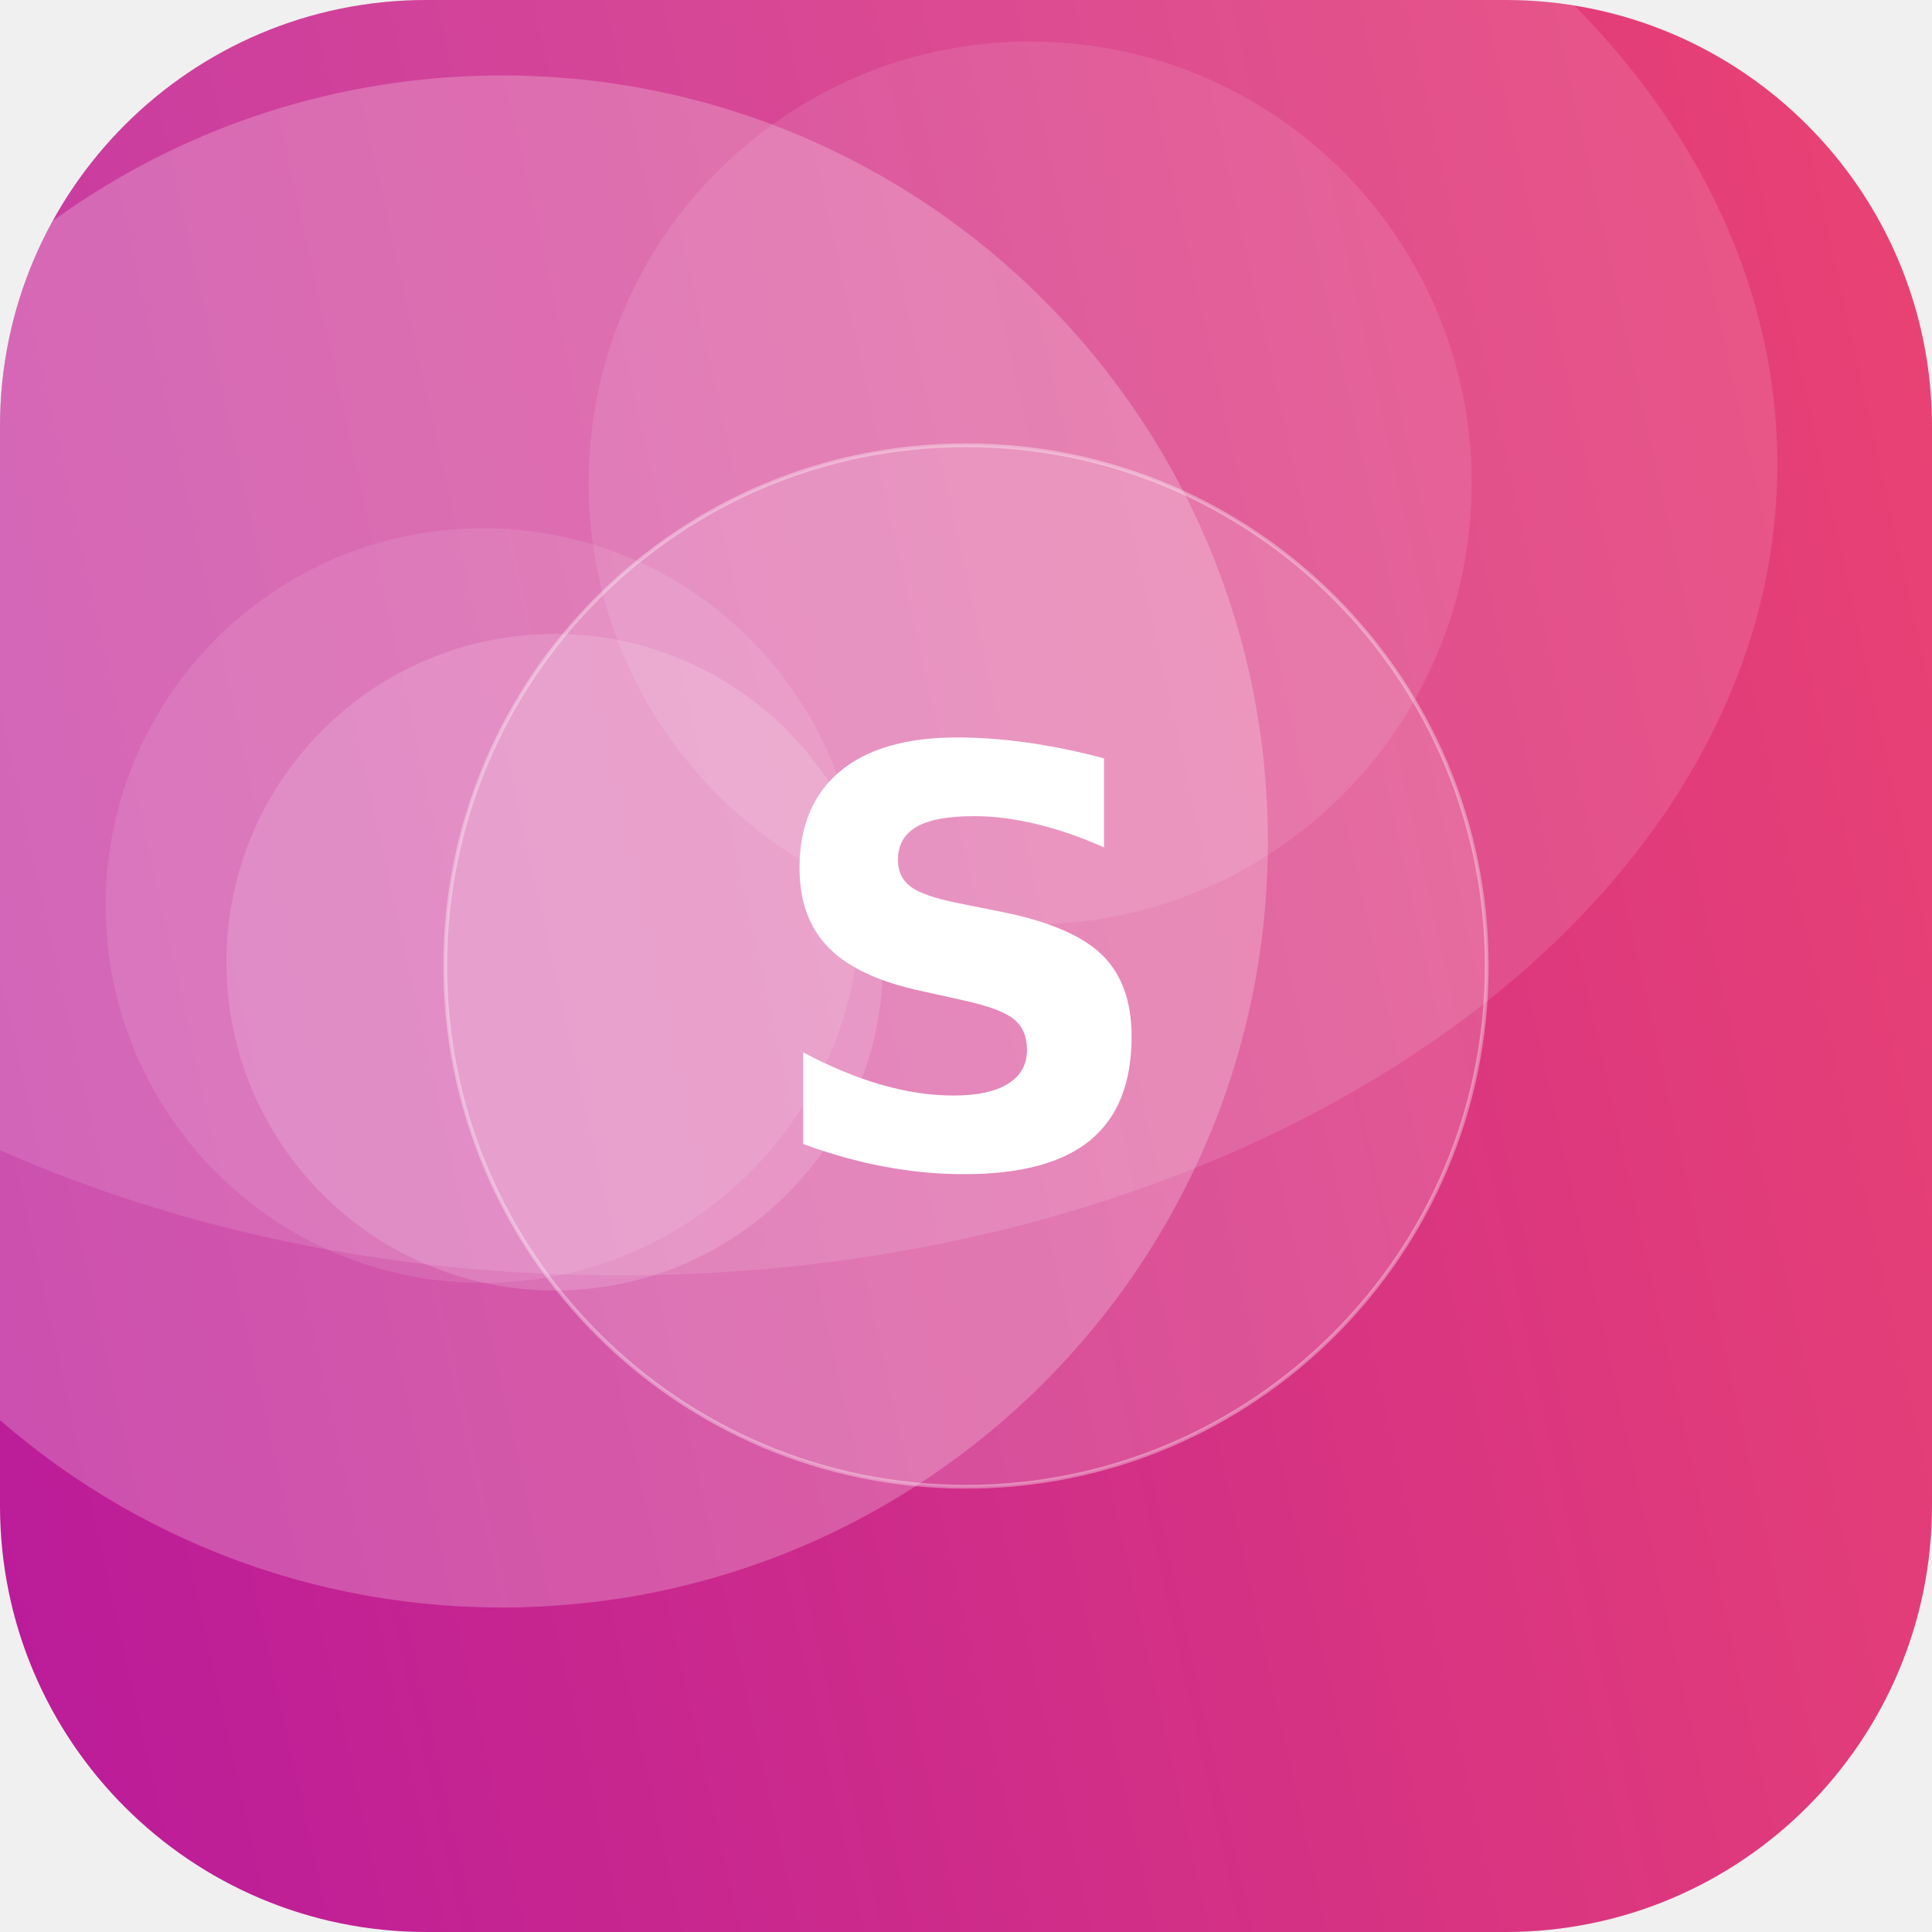
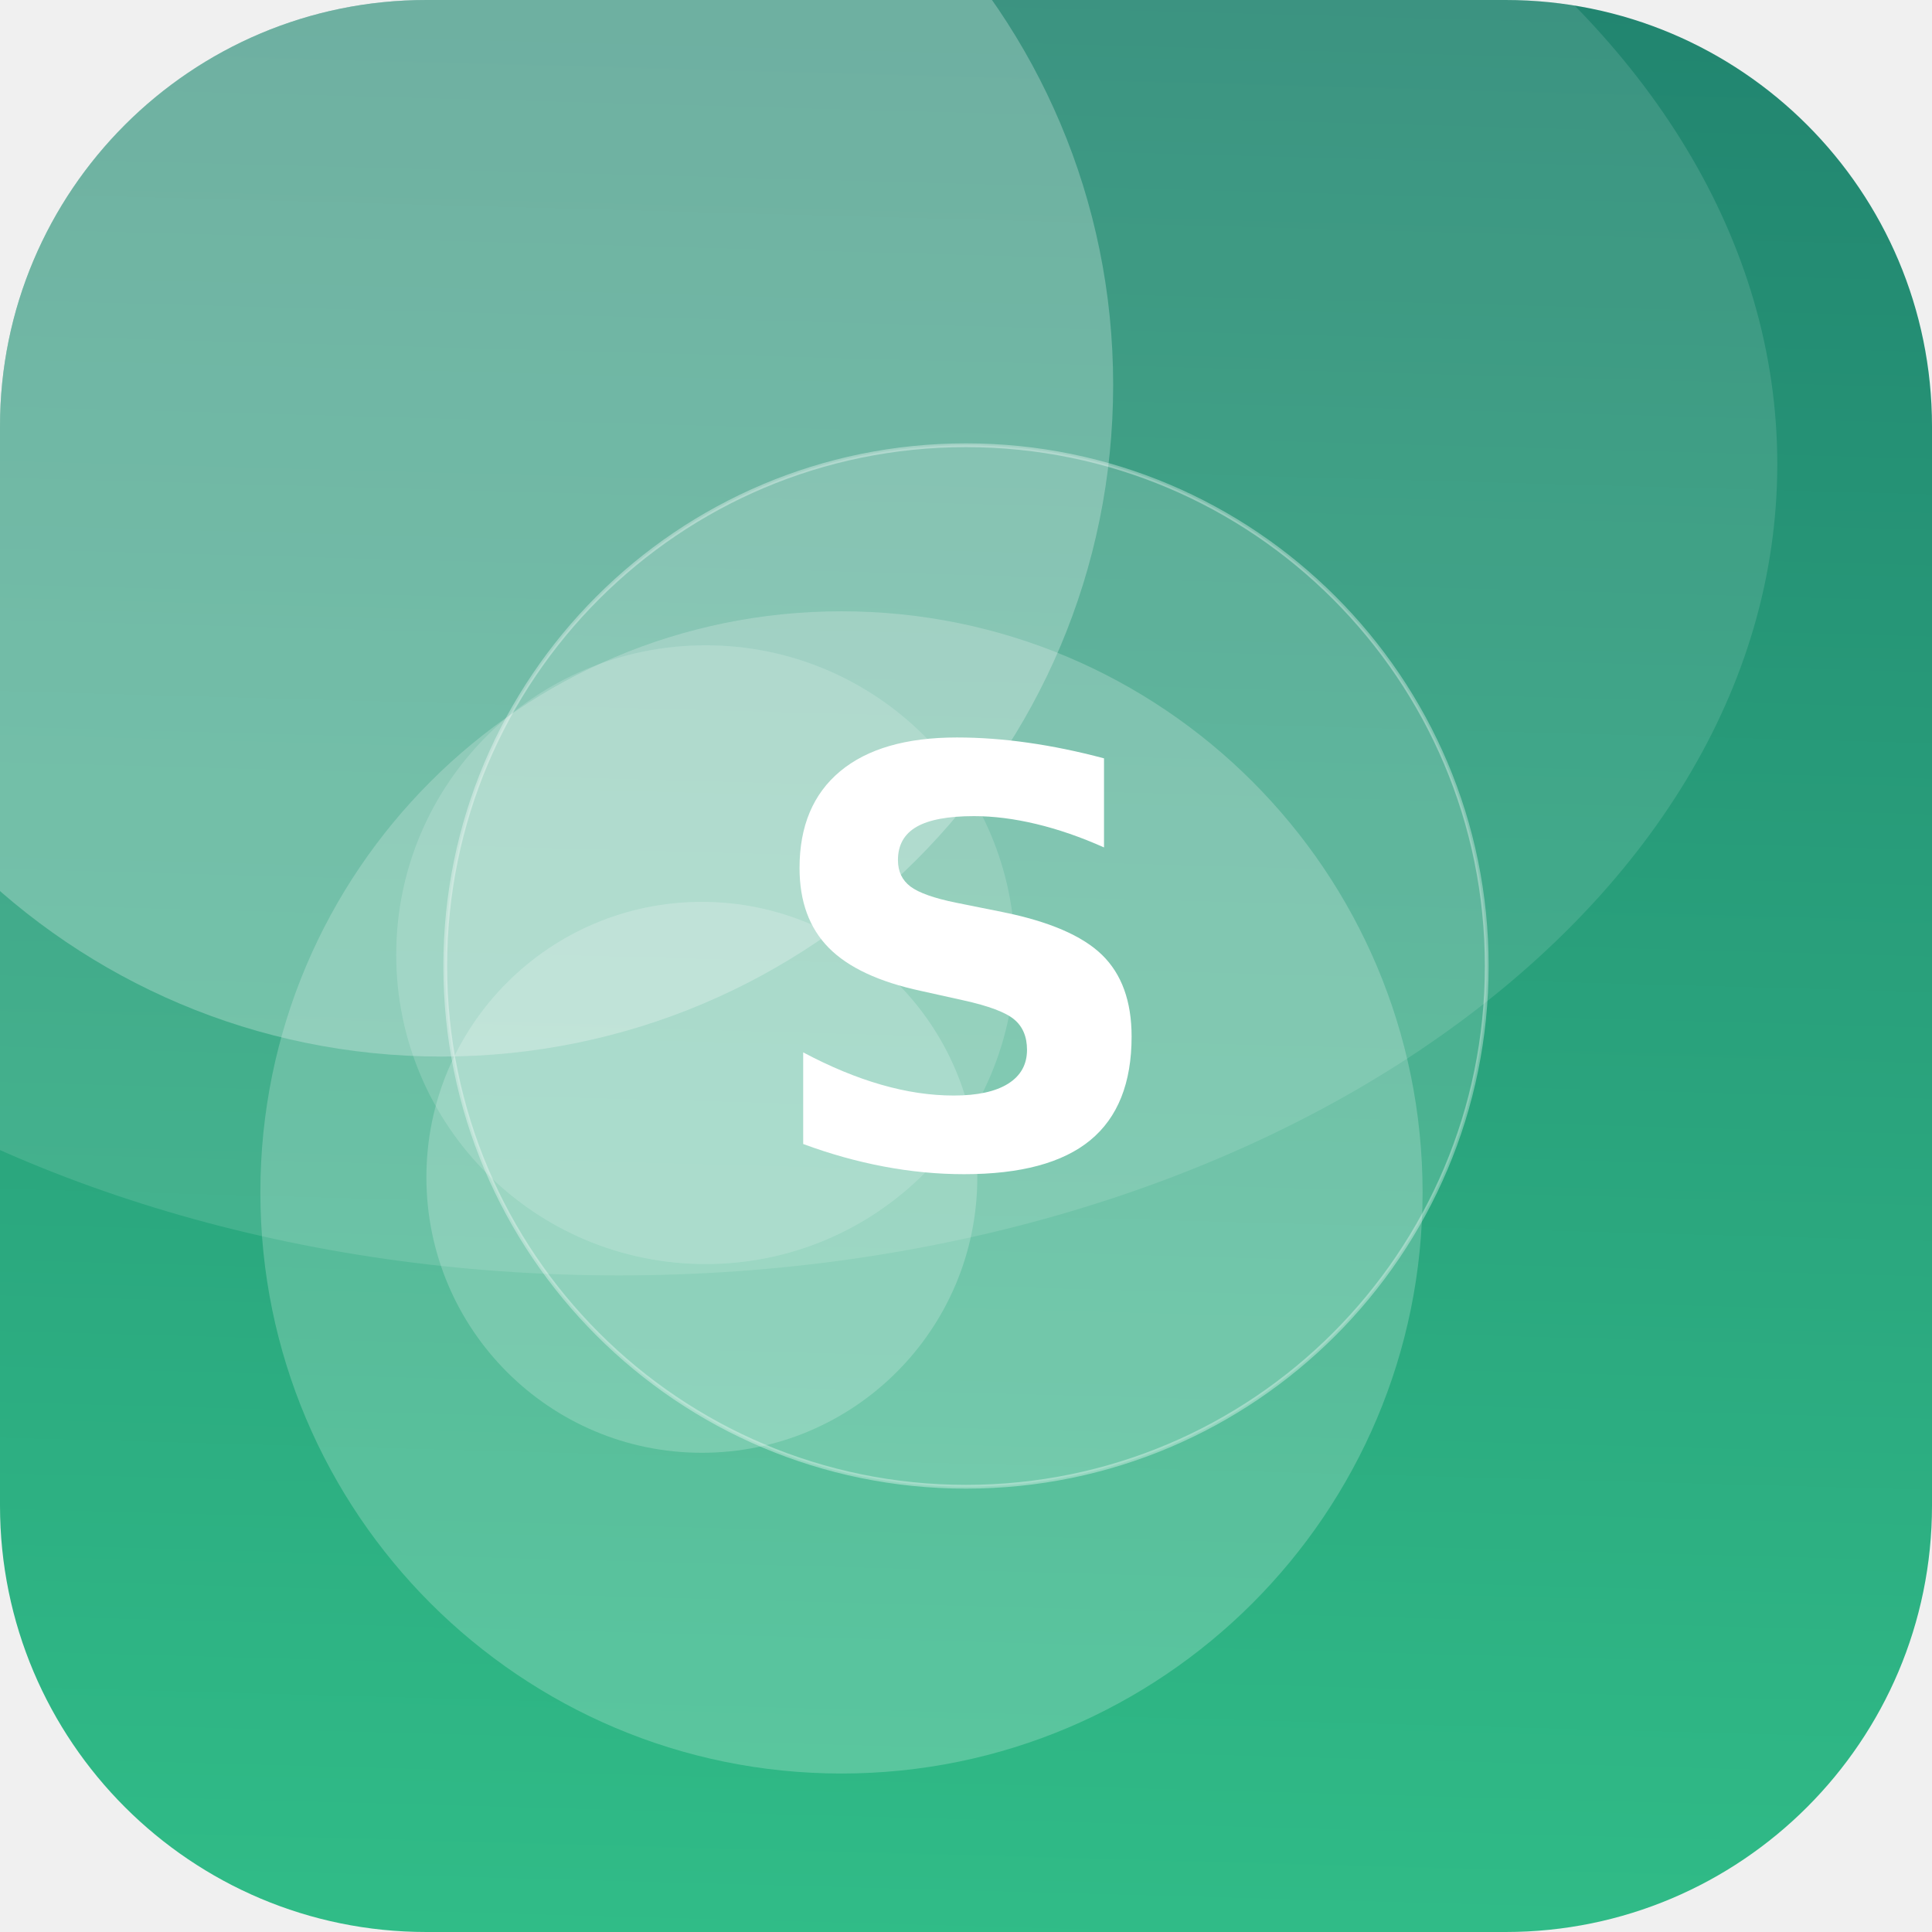
<svg xmlns="http://www.w3.org/2000/svg" width="512" height="512" viewBox="0 0 512 512">
  <defs>
-     <linearGradient id="g" x1="0" y1="0" x2="1" y2="1" gradientTransform="rotate(123 0.5 0.5)">
-       <stop offset="0" stop-color="#EF476F" />
-       <stop offset="1" stop-color="#B5179E" />
+     <linearGradient id="g" x1="0" y1="0" x2="1" y2="1" gradientTransform="rotate(227 0.5 0.5)">
+       <stop offset="0" stop-color="#33C78C" />
+       <stop offset="1" stop-color="#1F7A6B" />
    </linearGradient>
    <clipPath id="c">
      <rect width="512" height="512" rx="113" />
    </clipPath>
  </defs>
  <g clip-path="url(#c)">
    <rect width="512" height="512" fill="url(#g)" />
-     <circle cx="133" cy="223" r="203" fill="#FFFFFF" fill-opacity="0.23" />
-     <circle cx="273" cy="128" r="117" fill="#FFFFFF" fill-opacity="0.10" />
-     <circle cx="128" cy="240" r="100" fill="#FFFFFF" fill-opacity="0.10" />
-     <circle cx="147" cy="255" r="87" fill="#FFFFFF" fill-opacity="0.15" />
+     <circle cx="223" cy="316" r="154" fill="#FFFFFF" fill-opacity="0.21" />
+     <circle cx="117" cy="102" r="178" fill="#FFFFFF" fill-opacity="0.26" />
+     <circle cx="186" cy="312" r="73" fill="#FFFFFF" fill-opacity="0.20" />
+     <circle cx="187" cy="253" r="82" fill="#FFFFFF" fill-opacity="0.16" />
    <ellipse cx="164" cy="123" rx="307" ry="215" fill="#FFFFFF" fill-opacity="0.12" />
    <circle cx="256" cy="256" r="138" fill="#FFFFFF" fill-opacity="0.16" stroke="#FFFFFF" stroke-opacity="0.35" />
    <text x="50%" y="50%" dy="53" text-anchor="middle" font-family="DejaVu Sans, Helvetica, Arial, sans-serif" font-weight="bold" font-size="153" fill="#FFFFFF">S</text>
  </g>
</svg>
